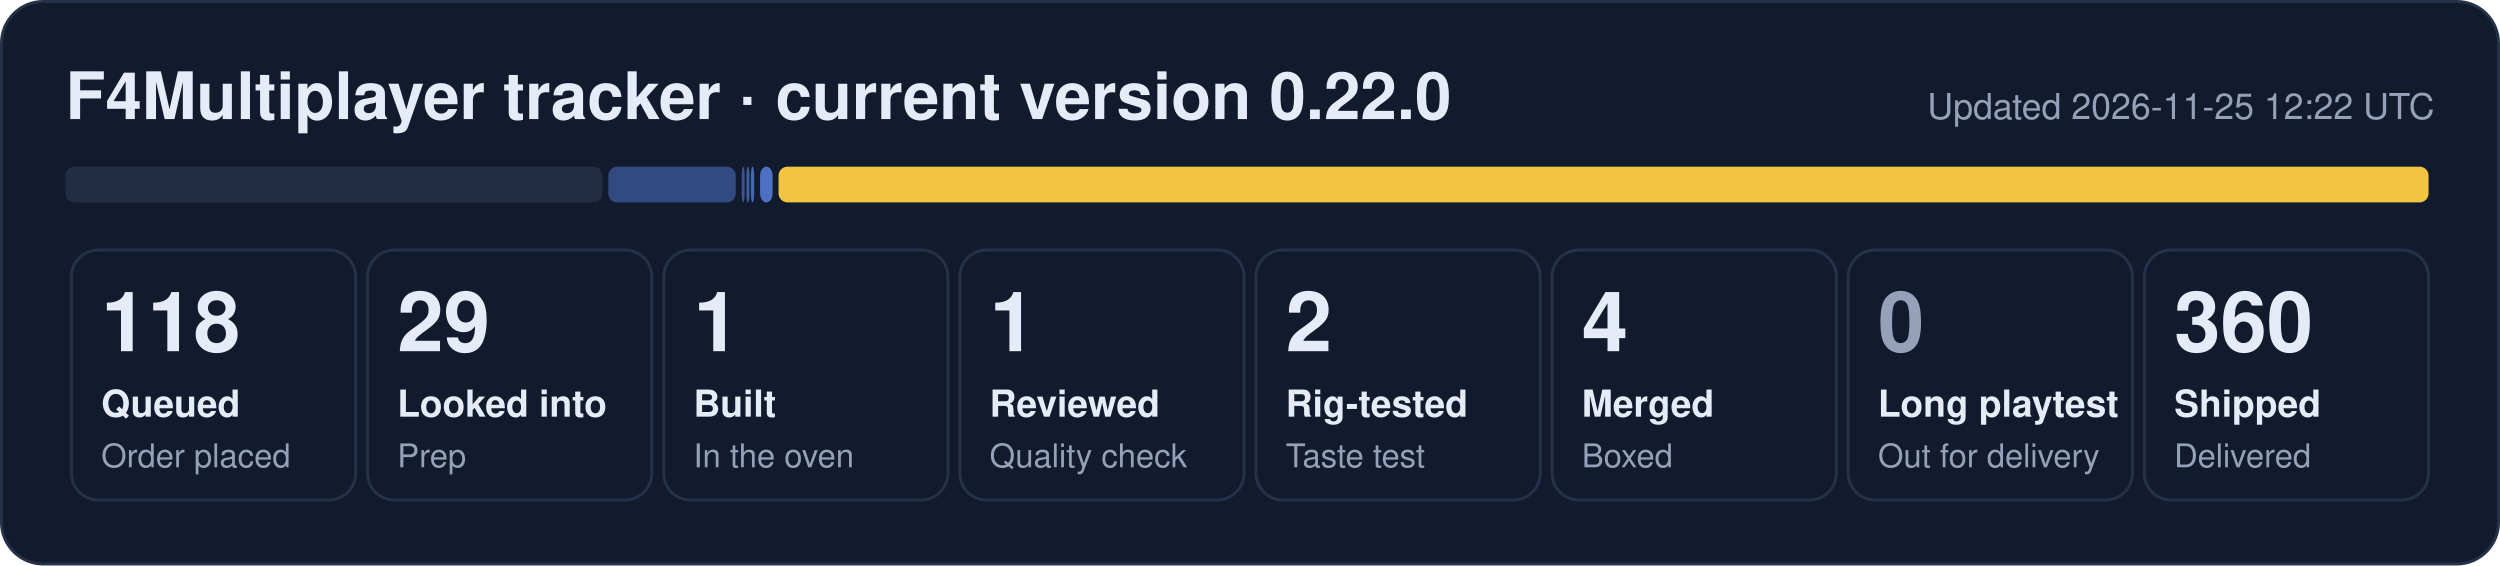
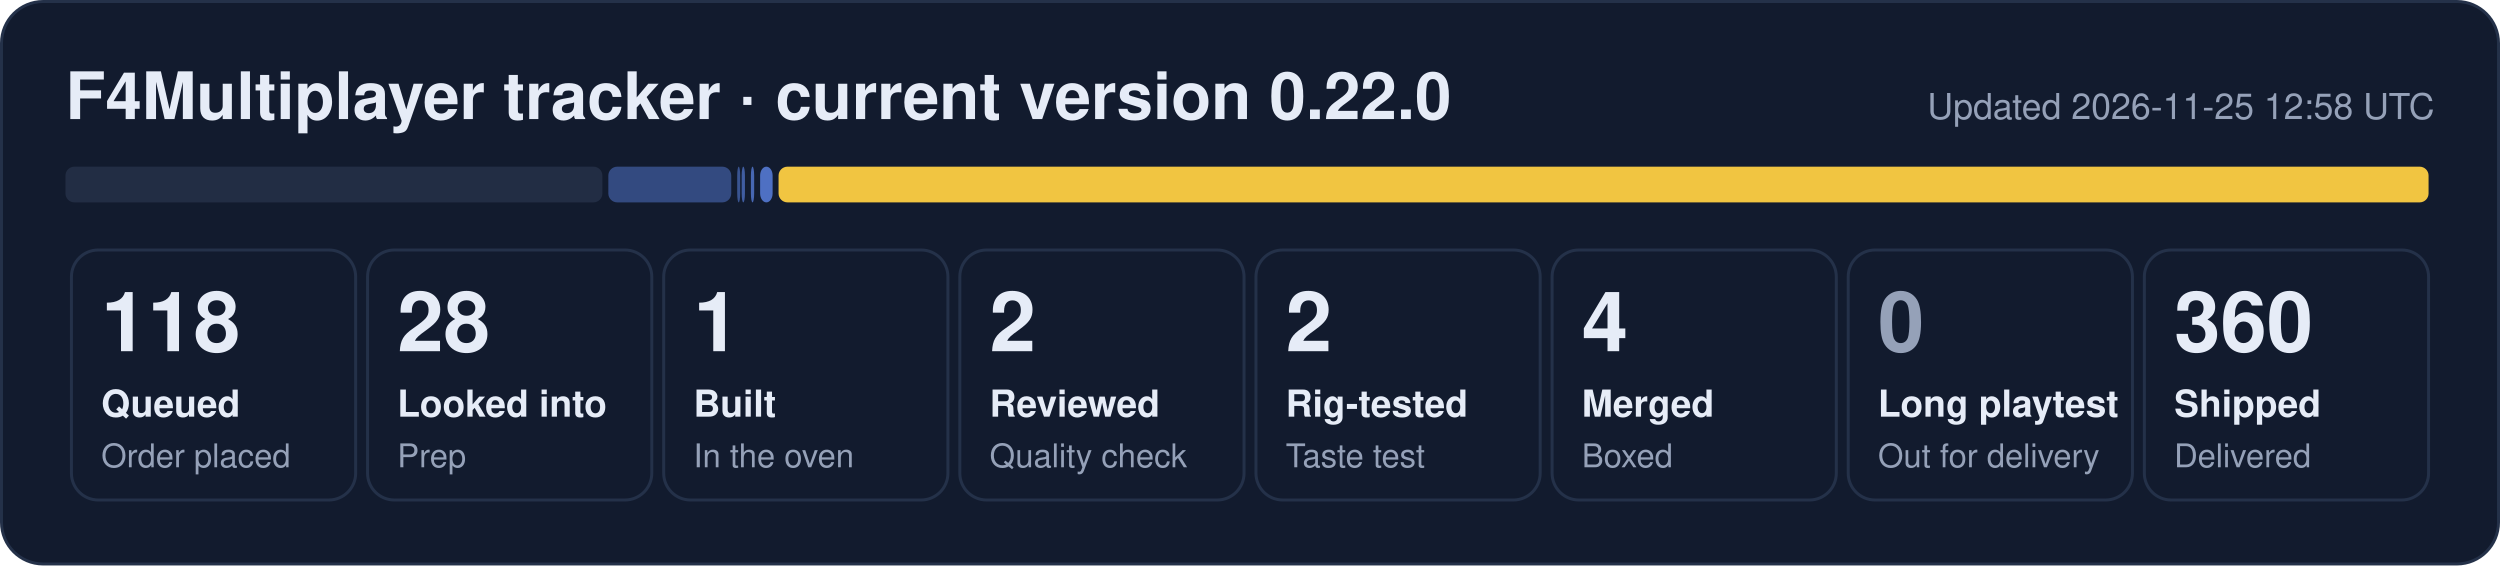
- <svg xmlns="http://www.w3.org/2000/svg" width="840" height="190" viewBox="0 0 840 190" role="img" aria-label="F4Multiplayer tracker: 118 queued, 29 looked into, 1 built, 1 reviewed, 2 rig-tested, 4 merged, 360 shipped">
+ <svg xmlns="http://www.w3.org/2000/svg" width="840" height="190" viewBox="0 0 840 190" role="img" aria-label="F4Multiplayer tracker: 118 queued, 28 looked into, 1 built, 2 reviewed, 2 rig-tested, 4 merged, 360 shipped">
  <rect x="0.5" y="0.5" width="839" height="189" rx="14" fill="#121b2e" stroke="#243149" />
  <text x="22" y="40" font-family="Segoe UI, Helvetica, Arial, sans-serif" font-size="22" font-weight="700" fill="#e6ecf7">F4Multiplayer tracker · current version 0.22.0</text>
-   <text x="818" y="40" font-family="Segoe UI, Helvetica, Arial, sans-serif" font-size="12" fill="#95a1b8" text-anchor="end">Updated 2026-11-25 12:22 UTC</text>
+   <text x="818" y="40" font-family="Segoe UI, Helvetica, Arial, sans-serif" font-size="12" fill="#95a1b8" text-anchor="end">Updated 2026-11-25 12:58 UTC</text>
  <rect x="22.0" y="56" width="180.4" height="12" rx="3" fill="#222d44" fill-opacity="1.00" />
-   <rect x="204.4" y="56" width="42.8" height="12" rx="3" fill="#5d86e8" fill-opacity="0.44" />
-   <rect x="249.2" y="56" width="1.0" height="12" rx="3" fill="#5d86e8" fill-opacity="0.53" />
-   <rect x="250.8" y="56" width="1.0" height="12" rx="3" fill="#5d86e8" fill-opacity="0.62" />
+   <rect x="204.4" y="56" width="41.3" height="12" rx="3" fill="#5d86e8" fill-opacity="0.44" />
+   <rect x="247.7" y="56" width="1.0" height="12" rx="3" fill="#5d86e8" fill-opacity="0.53" />
+   <rect x="249.2" y="56" width="1.1" height="12" rx="3" fill="#5d86e8" fill-opacity="0.62" />
  <rect x="252.3" y="56" width="1.1" height="12" rx="3" fill="#5d86e8" fill-opacity="0.71" />
  <rect x="255.4" y="56" width="4.2" height="12" rx="3" fill="#5d86e8" fill-opacity="0.80" />
  <rect x="261.6" y="56" width="554.4" height="12" rx="3" fill="#f5c842" fill-opacity="0.98" />
  <rect x="24.0" y="84" width="95.5" height="84" rx="9" fill="none" stroke="#243149" />
  <text x="34.0" y="118" font-family="Segoe UI, Helvetica, Arial, sans-serif" font-size="28" font-weight="800" fill="#e6ecf7">118</text>
  <text x="34.0" y="140" font-family="Segoe UI, Helvetica, Arial, sans-serif" font-size="12.5" font-weight="600" fill="#e6ecf7">Queued</text>
  <text x="34.0" y="157" font-family="Segoe UI, Helvetica, Arial, sans-serif" font-size="11" fill="#95a1b8">Order placed</text>
  <rect x="123.5" y="84" width="95.5" height="84" rx="9" fill="none" stroke="#243149" />
-   <text x="133.5" y="118" font-family="Segoe UI, Helvetica, Arial, sans-serif" font-size="28" font-weight="800" fill="#e6ecf7">29</text>
+   <text x="133.5" y="118" font-family="Segoe UI, Helvetica, Arial, sans-serif" font-size="28" font-weight="800" fill="#e6ecf7">28</text>
  <text x="133.5" y="140" font-family="Segoe UI, Helvetica, Arial, sans-serif" font-size="12.5" font-weight="600" fill="#e6ecf7">Looked into</text>
  <text x="133.5" y="157" font-family="Segoe UI, Helvetica, Arial, sans-serif" font-size="11" fill="#95a1b8">Prep</text>
  <rect x="223.0" y="84" width="95.5" height="84" rx="9" fill="none" stroke="#243149" />
  <text x="233.0" y="118" font-family="Segoe UI, Helvetica, Arial, sans-serif" font-size="28" font-weight="800" fill="#e6ecf7">1</text>
  <text x="233.0" y="140" font-family="Segoe UI, Helvetica, Arial, sans-serif" font-size="12.5" font-weight="600" fill="#e6ecf7">Built</text>
  <text x="233.0" y="157" font-family="Segoe UI, Helvetica, Arial, sans-serif" font-size="11" fill="#95a1b8">In the oven</text>
  <rect x="322.5" y="84" width="95.5" height="84" rx="9" fill="none" stroke="#243149" />
-   <text x="332.5" y="118" font-family="Segoe UI, Helvetica, Arial, sans-serif" font-size="28" font-weight="800" fill="#e6ecf7">1</text>
+   <text x="332.5" y="118" font-family="Segoe UI, Helvetica, Arial, sans-serif" font-size="28" font-weight="800" fill="#e6ecf7">2</text>
  <text x="332.5" y="140" font-family="Segoe UI, Helvetica, Arial, sans-serif" font-size="12.5" font-weight="600" fill="#e6ecf7">Reviewed</text>
  <text x="332.5" y="157" font-family="Segoe UI, Helvetica, Arial, sans-serif" font-size="11" fill="#95a1b8">Quality check</text>
  <rect x="422.0" y="84" width="95.5" height="84" rx="9" fill="none" stroke="#243149" />
  <text x="432.0" y="118" font-family="Segoe UI, Helvetica, Arial, sans-serif" font-size="28" font-weight="800" fill="#e6ecf7">2</text>
  <text x="432.0" y="140" font-family="Segoe UI, Helvetica, Arial, sans-serif" font-size="12.5" font-weight="600" fill="#e6ecf7">Rig-tested</text>
  <text x="432.0" y="157" font-family="Segoe UI, Helvetica, Arial, sans-serif" font-size="11" fill="#95a1b8">Taste test</text>
  <rect x="521.5" y="84" width="95.5" height="84" rx="9" fill="none" stroke="#243149" />
  <text x="531.5" y="118" font-family="Segoe UI, Helvetica, Arial, sans-serif" font-size="28" font-weight="800" fill="#e6ecf7">4</text>
  <text x="531.5" y="140" font-family="Segoe UI, Helvetica, Arial, sans-serif" font-size="12.5" font-weight="600" fill="#e6ecf7">Merged</text>
  <text x="531.5" y="157" font-family="Segoe UI, Helvetica, Arial, sans-serif" font-size="11" fill="#95a1b8">Boxed</text>
  <rect x="621.0" y="84" width="95.5" height="84" rx="9" fill="none" stroke="#243149" />
  <text x="631.0" y="118" font-family="Segoe UI, Helvetica, Arial, sans-serif" font-size="28" font-weight="800" fill="#95a1b8">0</text>
  <text x="631.0" y="140" font-family="Segoe UI, Helvetica, Arial, sans-serif" font-size="12.5" font-weight="600" fill="#e6ecf7">Long playtest</text>
  <text x="631.0" y="157" font-family="Segoe UI, Helvetica, Arial, sans-serif" font-size="11" fill="#95a1b8">Out for delivery</text>
  <rect x="720.5" y="84" width="95.5" height="84" rx="9" fill="none" stroke="#243149" />
  <text x="730.5" y="118" font-family="Segoe UI, Helvetica, Arial, sans-serif" font-size="28" font-weight="800" fill="#e6ecf7">360</text>
  <text x="730.5" y="140" font-family="Segoe UI, Helvetica, Arial, sans-serif" font-size="12.5" font-weight="600" fill="#e6ecf7">Shipped</text>
  <text x="730.5" y="157" font-family="Segoe UI, Helvetica, Arial, sans-serif" font-size="11" fill="#95a1b8">Delivered</text>
</svg>
